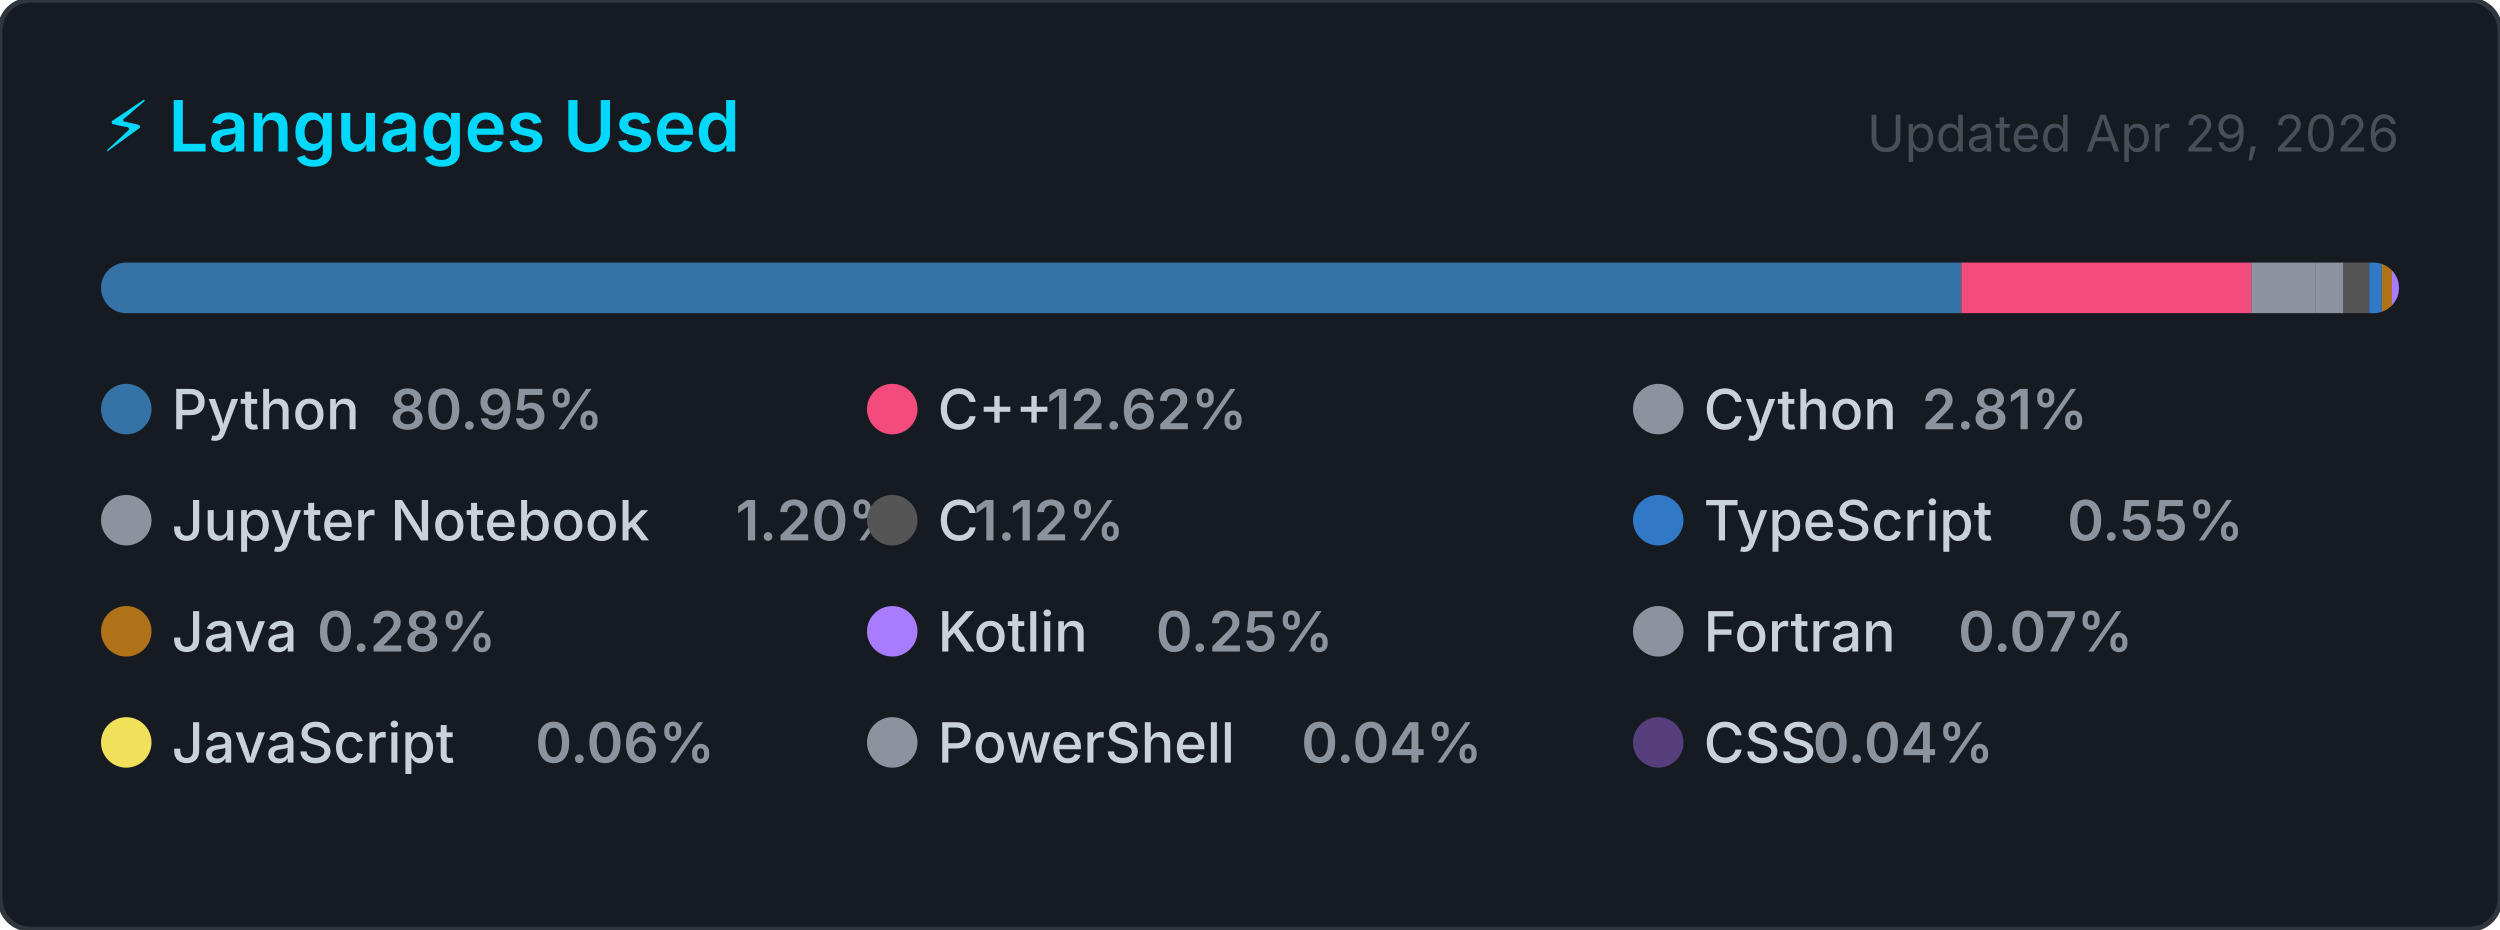
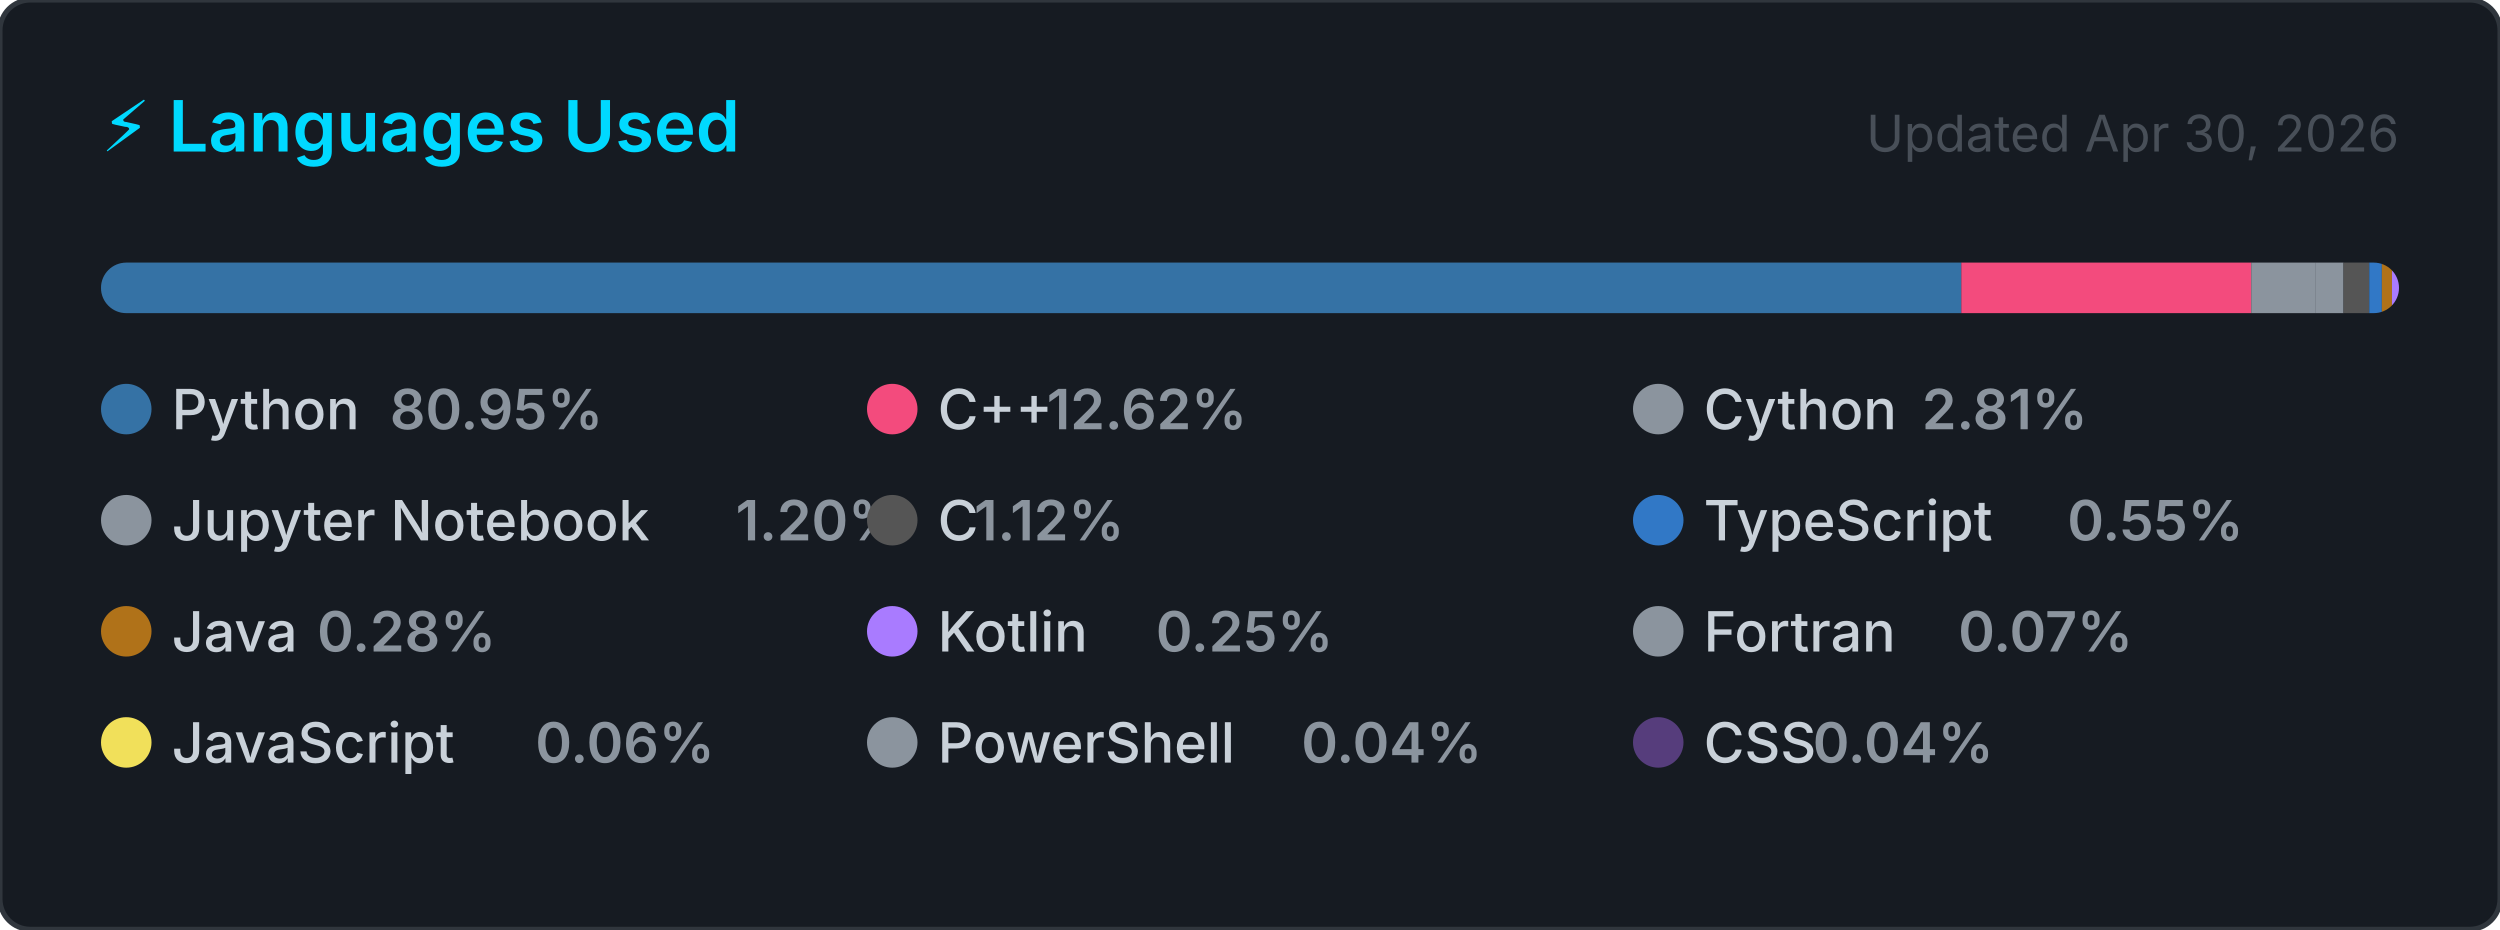
<svg xmlns="http://www.w3.org/2000/svg" width="495" height="184" viewBox="0 0 495 184" role="img" aria-label="Top programming languages for Claudia-Rocha-H">
  <style>
    .card      { fill: #161b22; stroke: #30363d; stroke-width: 1; }
    .title     { font: 600 14px -apple-system, BlinkMacSystemFont, 'Segoe UI', sans-serif; fill: #00D9FF; }
    .updated   { font: 400 10px -apple-system, BlinkMacSystemFont, 'Segoe UI', sans-serif; fill: #484f58; }
    .lang-name { font: 500 11px -apple-system, BlinkMacSystemFont, 'Segoe UI', sans-serif; fill: #c9d1d9; }
    .lang-pct  { font: 600 11px -apple-system, BlinkMacSystemFont, 'Segoe UI', sans-serif; fill: #8b949e; }
  </style>
  <defs>
    <clipPath id="bar-clip">
      <rect x="20" y="52" width="455" height="10" rx="5" />
    </clipPath>
  </defs>
  <rect width="495" height="184" rx="6" ry="6" class="card" />
  <text x="20" y="30" class="title">⚡ Languages Used</text>
-   <text x="475" y="30" class="updated" text-anchor="end">Updated Apr 29, 2026</text>
+   <text x="475" y="30" class="updated" text-anchor="end">Updated Apr 30, 2026</text>
  <rect x="20" y="52" width="455" height="10" rx="5" fill="#21262d" />
  <g clip-path="url(#bar-clip)">
    <rect x="20.00" y="52" width="368.34" height="10" fill="#3572A5" />
    <rect x="388.34" y="52" width="57.41" height="10" fill="#f34b7d" />
    <rect x="445.75" y="52" width="12.79" height="10" fill="#8b949e" />
    <rect x="458.54" y="52" width="5.47" height="10" fill="#8b949e" />
    <rect x="464.01" y="52" width="5.10" height="10" fill="#555555" />
    <rect x="469.11" y="52" width="2.50" height="10" fill="#3178c6" />
    <rect x="471.61" y="52" width="2.00" height="10" fill="#b07219" />
    <rect x="473.61" y="52" width="2.00" height="10" fill="#A97BFF" />
    <rect x="475.61" y="52" width="2.00" height="10" fill="#8b949e" />
    <rect x="477.61" y="52" width="2.00" height="10" fill="#f1e05a" />
    <rect x="479.61" y="52" width="2.00" height="10" fill="#8b949e" />
    <rect x="481.61" y="52" width="2.00" height="10" fill="#563d7c" />
  </g>
  <g transform="translate(20, 76)">
    <circle cx="5" cy="5" r="5" fill="#3572A5" />
    <text x="14" y="9" class="lang-name">Python</text>
    <text x="14" y="9" class="lang-pct" dx="43.2">80.95%</text>
  </g>
  <g transform="translate(171.6667, 76)">
    <circle cx="5" cy="5" r="5" fill="#f34b7d" />
    <text x="14" y="9" class="lang-name">C++</text>
    <text x="14" y="9" class="lang-pct" dx="21.6">12.62%</text>
  </g>
  <g transform="translate(323.3333, 76)">
    <circle cx="5" cy="5" r="5" fill="#8b949e" />
    <text x="14" y="9" class="lang-name">Cython</text>
    <text x="14" y="9" class="lang-pct" dx="43.2">2.81%</text>
  </g>
  <g transform="translate(20, 98)">
    <circle cx="5" cy="5" r="5" fill="#8b949e" />
    <text x="14" y="9" class="lang-name">Jupyter Notebook</text>
    <text x="14" y="9" class="lang-pct" dx="111.667">1.20%</text>
  </g>
  <g transform="translate(171.6667, 98)">
    <circle cx="5" cy="5" r="5" fill="#555555" />
    <text x="14" y="9" class="lang-name">C</text>
    <text x="14" y="9" class="lang-pct" dx="7.2">1.12%</text>
  </g>
  <g transform="translate(323.3333, 98)">
    <circle cx="5" cy="5" r="5" fill="#3178c6" />
    <text x="14" y="9" class="lang-name">TypeScript</text>
    <text x="14" y="9" class="lang-pct" dx="72">0.55%</text>
  </g>
  <g transform="translate(20, 120)">
    <circle cx="5" cy="5" r="5" fill="#b07219" />
    <text x="14" y="9" class="lang-name">Java</text>
    <text x="14" y="9" class="lang-pct" dx="28.8">0.28%</text>
  </g>
  <g transform="translate(171.6667, 120)">
    <circle cx="5" cy="5" r="5" fill="#A97BFF" />
    <text x="14" y="9" class="lang-name">Kotlin</text>
    <text x="14" y="9" class="lang-pct" dx="43.2">0.25%</text>
  </g>
  <g transform="translate(323.3333, 120)">
    <circle cx="5" cy="5" r="5" fill="#8b949e" />
    <text x="14" y="9" class="lang-name">Fortran</text>
    <text x="14" y="9" class="lang-pct" dx="50.4">0.07%</text>
  </g>
  <g transform="translate(20, 142)">
    <circle cx="5" cy="5" r="5" fill="#f1e05a" />
    <text x="14" y="9" class="lang-name">JavaScript</text>
    <text x="14" y="9" class="lang-pct" dx="72">0.06%</text>
  </g>
  <g transform="translate(171.6667, 142)">
    <circle cx="5" cy="5" r="5" fill="#8b949e" />
    <text x="14" y="9" class="lang-name">PowerShell</text>
    <text x="14" y="9" class="lang-pct" dx="72">0.04%</text>
  </g>
  <g transform="translate(323.3333, 142)">
    <circle cx="5" cy="5" r="5" fill="#563d7c" />
    <text x="14" y="9" class="lang-name">CSS</text>
    <text x="14" y="9" class="lang-pct" dx="21.6">0.04%</text>
  </g>
</svg>
